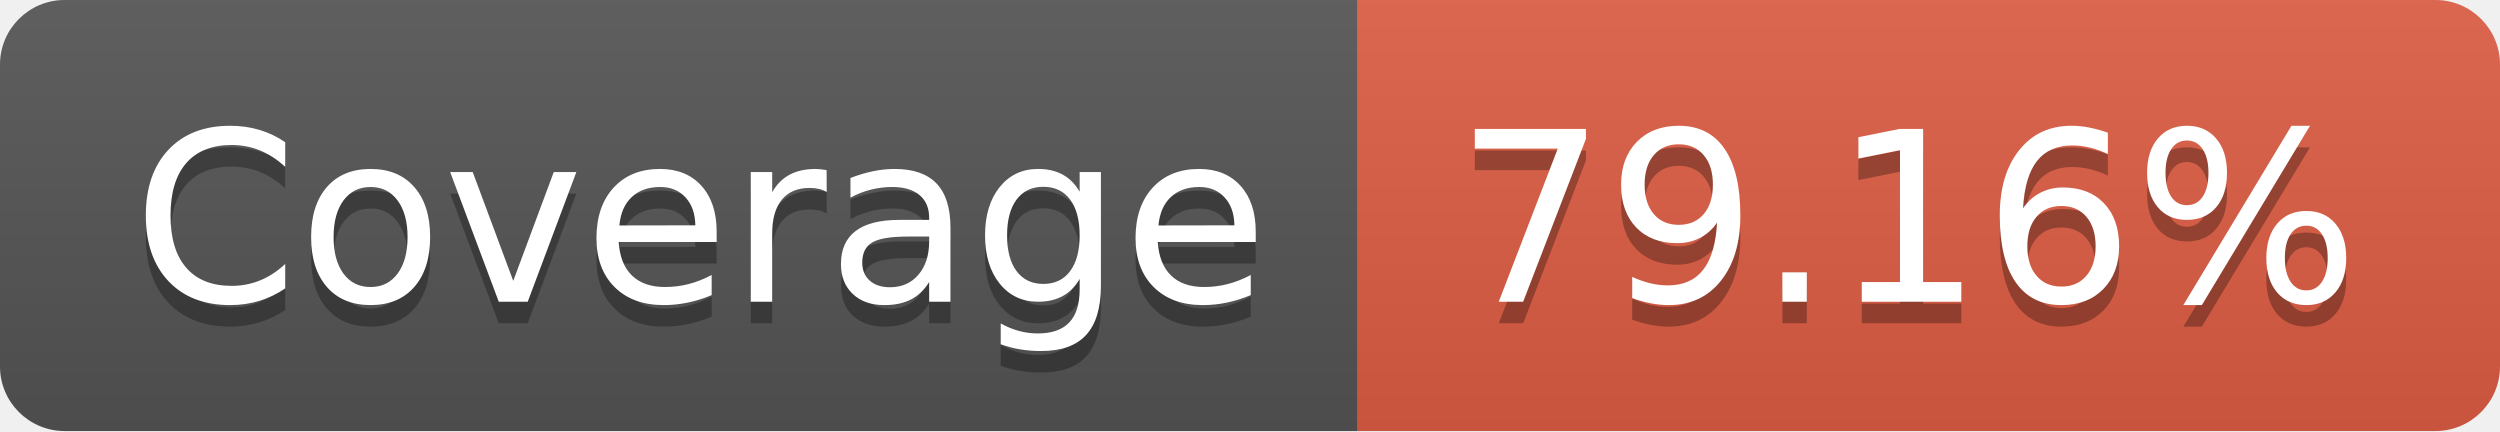
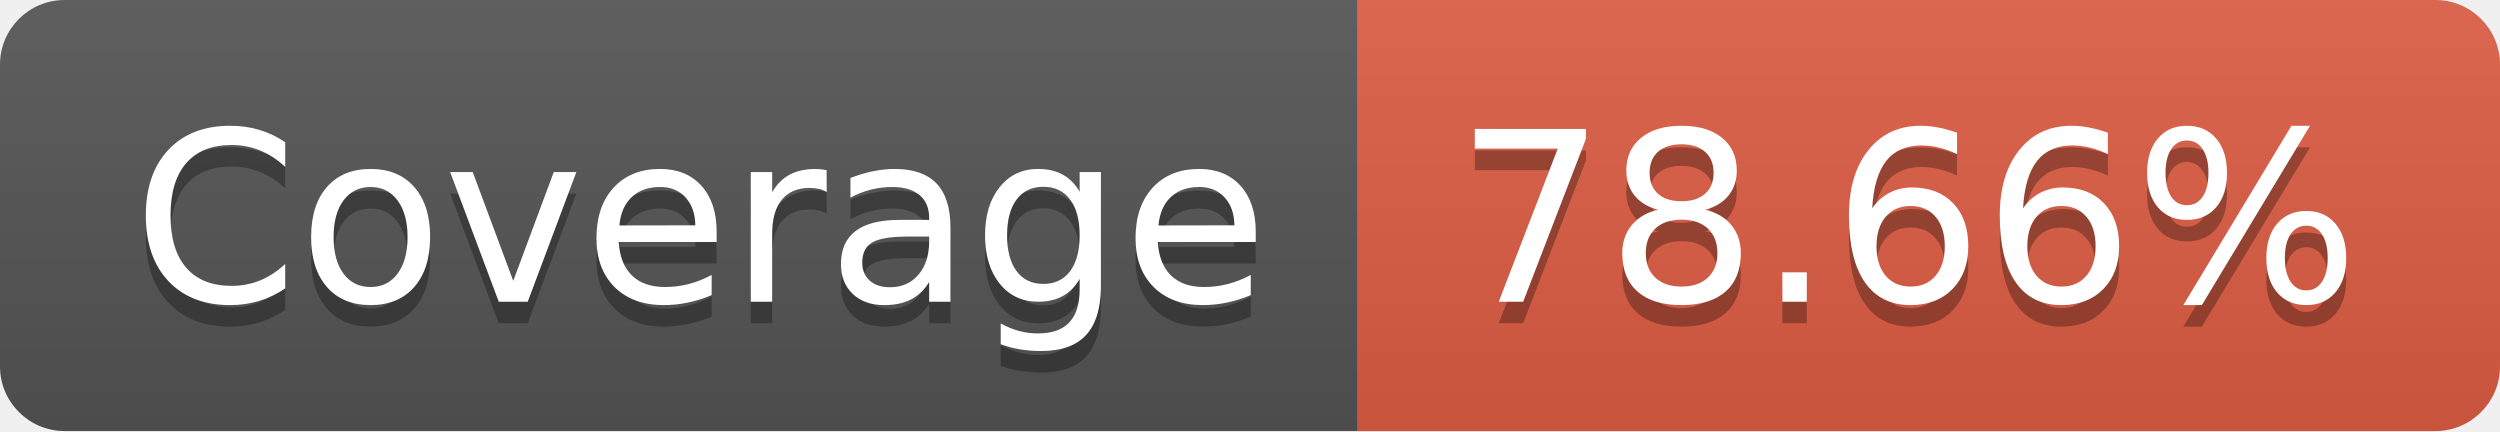
- <svg xmlns="http://www.w3.org/2000/svg" width="116" height="20" role="img" aria-label="Coverage: 79.16%">
+ <svg xmlns="http://www.w3.org/2000/svg" width="116" height="20" role="img" aria-label="Coverage: 78.66%">
  <linearGradient id="s" x2="0" y2="100%">
    <stop offset="0" stop-color="#bbb" stop-opacity=".1" />
    <stop offset="1" stop-opacity=".1" />
  </linearGradient>
  <clipPath id="r">
    <rect width="116" height="20" rx="3" fill="#fff" />
  </clipPath>
  <g clip-path="url(#r)">
    <rect width="63" height="20" fill="#555" />
    <rect x="63" width="53" height="20" fill="#e05d44" />
    <rect width="116" height="20" fill="url(#s)" />
  </g>
  <g fill="#fff" text-anchor="middle" font-family="Verdana,Geneva,DejaVu Sans,sans-serif" text-rendering="geometricPrecision" font-size="110">
    <text aria-hidden="true" x="325" y="150" fill="#010101" fill-opacity=".3" transform="scale(.1)" textLength="530">Coverage</text>
    <text x="325" y="140" transform="scale(.1)" fill="#fff" textLength="530">Coverage</text>
-     <text aria-hidden="true" x="885" y="150" fill="#010101" fill-opacity=".3" transform="scale(.1)" textLength="430">79.16%</text>
-     <text x="885" y="140" transform="scale(.1)" fill="#fff" textLength="430">79.16%</text>
+     <text aria-hidden="true" x="885" y="150" fill="#010101" fill-opacity=".3" transform="scale(.1)" textLength="430">78.66%</text>
+     <text x="885" y="140" transform="scale(.1)" fill="#fff" textLength="430">78.66%</text>
  </g>
</svg>
